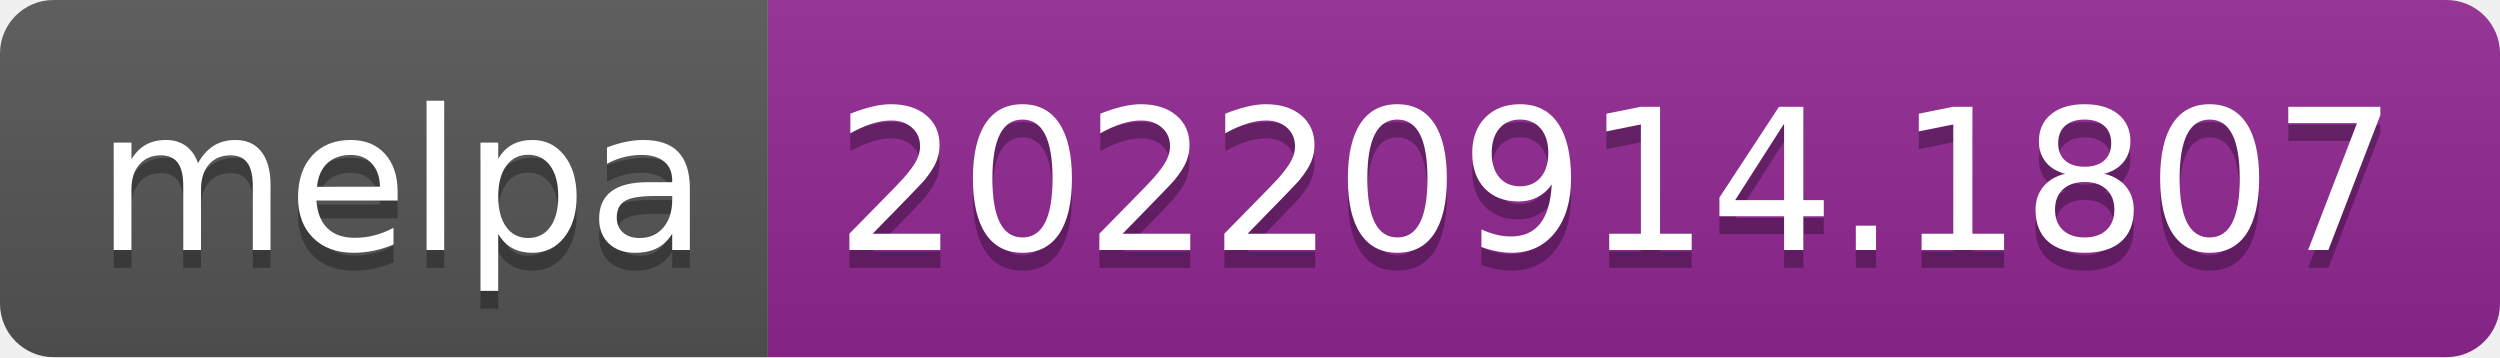
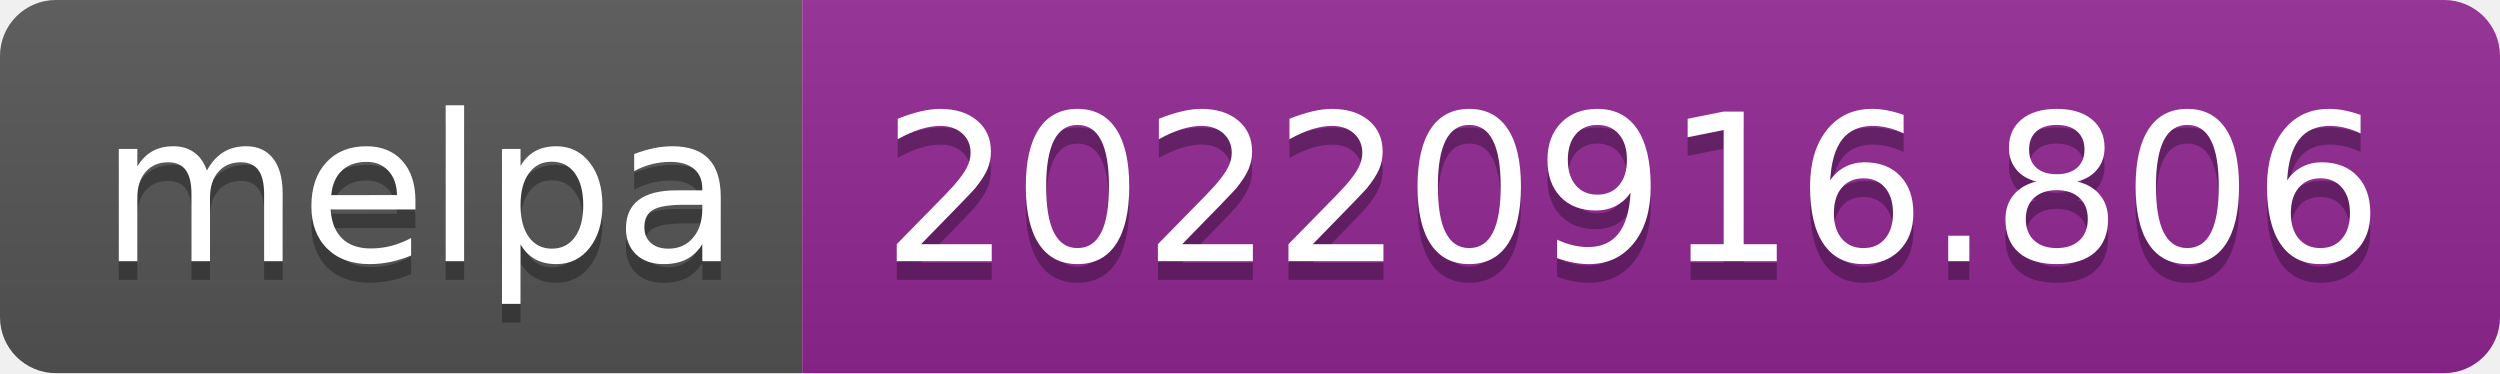
- <svg xmlns="http://www.w3.org/2000/svg" width="140" height="20" role="img" aria-label="melpa: 20220914.1807">
+ <svg xmlns="http://www.w3.org/2000/svg" width="134" height="20" role="img" aria-label="melpa: 20220916.806">
  <linearGradient id="s" x2="0" y2="100%">
    <stop offset="0" stop-color="#bbb" stop-opacity=".1" />
    <stop offset="1" stop-opacity=".1" />
  </linearGradient>
  <clipPath id="r">
-     <rect width="140" height="20" rx="3" fill="#fff" />
+     <rect width="134" height="20" rx="3" fill="#fff" />
  </clipPath>
  <g clip-path="url(#r)">
    <rect width="43" height="20" fill="#555" />
-     <rect x="43" width="97" height="20" fill="#922793" />
-     <rect width="140" height="20" fill="url(#s)" />
+     <rect x="43" width="91" height="20" fill="#922793" />
+     <rect width="134" height="20" fill="url(#s)" />
  </g>
  <g fill="#fff" text-anchor="middle" font-family="Verdana,Geneva,DejaVu Sans,sans-serif" text-rendering="geometricPrecision" font-size="110">
    <text aria-hidden="true" x="225" y="150" fill="#010101" fill-opacity=".3" transform="scale(.1)" textLength="330">melpa</text>
    <text x="225" y="140" transform="scale(.1)" fill="#fff" textLength="330">melpa</text>
-     <text aria-hidden="true" x="905" y="150" fill="#010101" fill-opacity=".3" transform="scale(.1)" textLength="870">20220914.1807</text>
-     <text x="905" y="140" transform="scale(.1)" fill="#fff" textLength="870">20220914.1807</text>
+     <text aria-hidden="true" x="875" y="150" fill="#010101" fill-opacity=".3" transform="scale(.1)" textLength="810">20220916.806</text>
+     <text x="875" y="140" transform="scale(.1)" fill="#fff" textLength="810">20220916.806</text>
  </g>
</svg>
